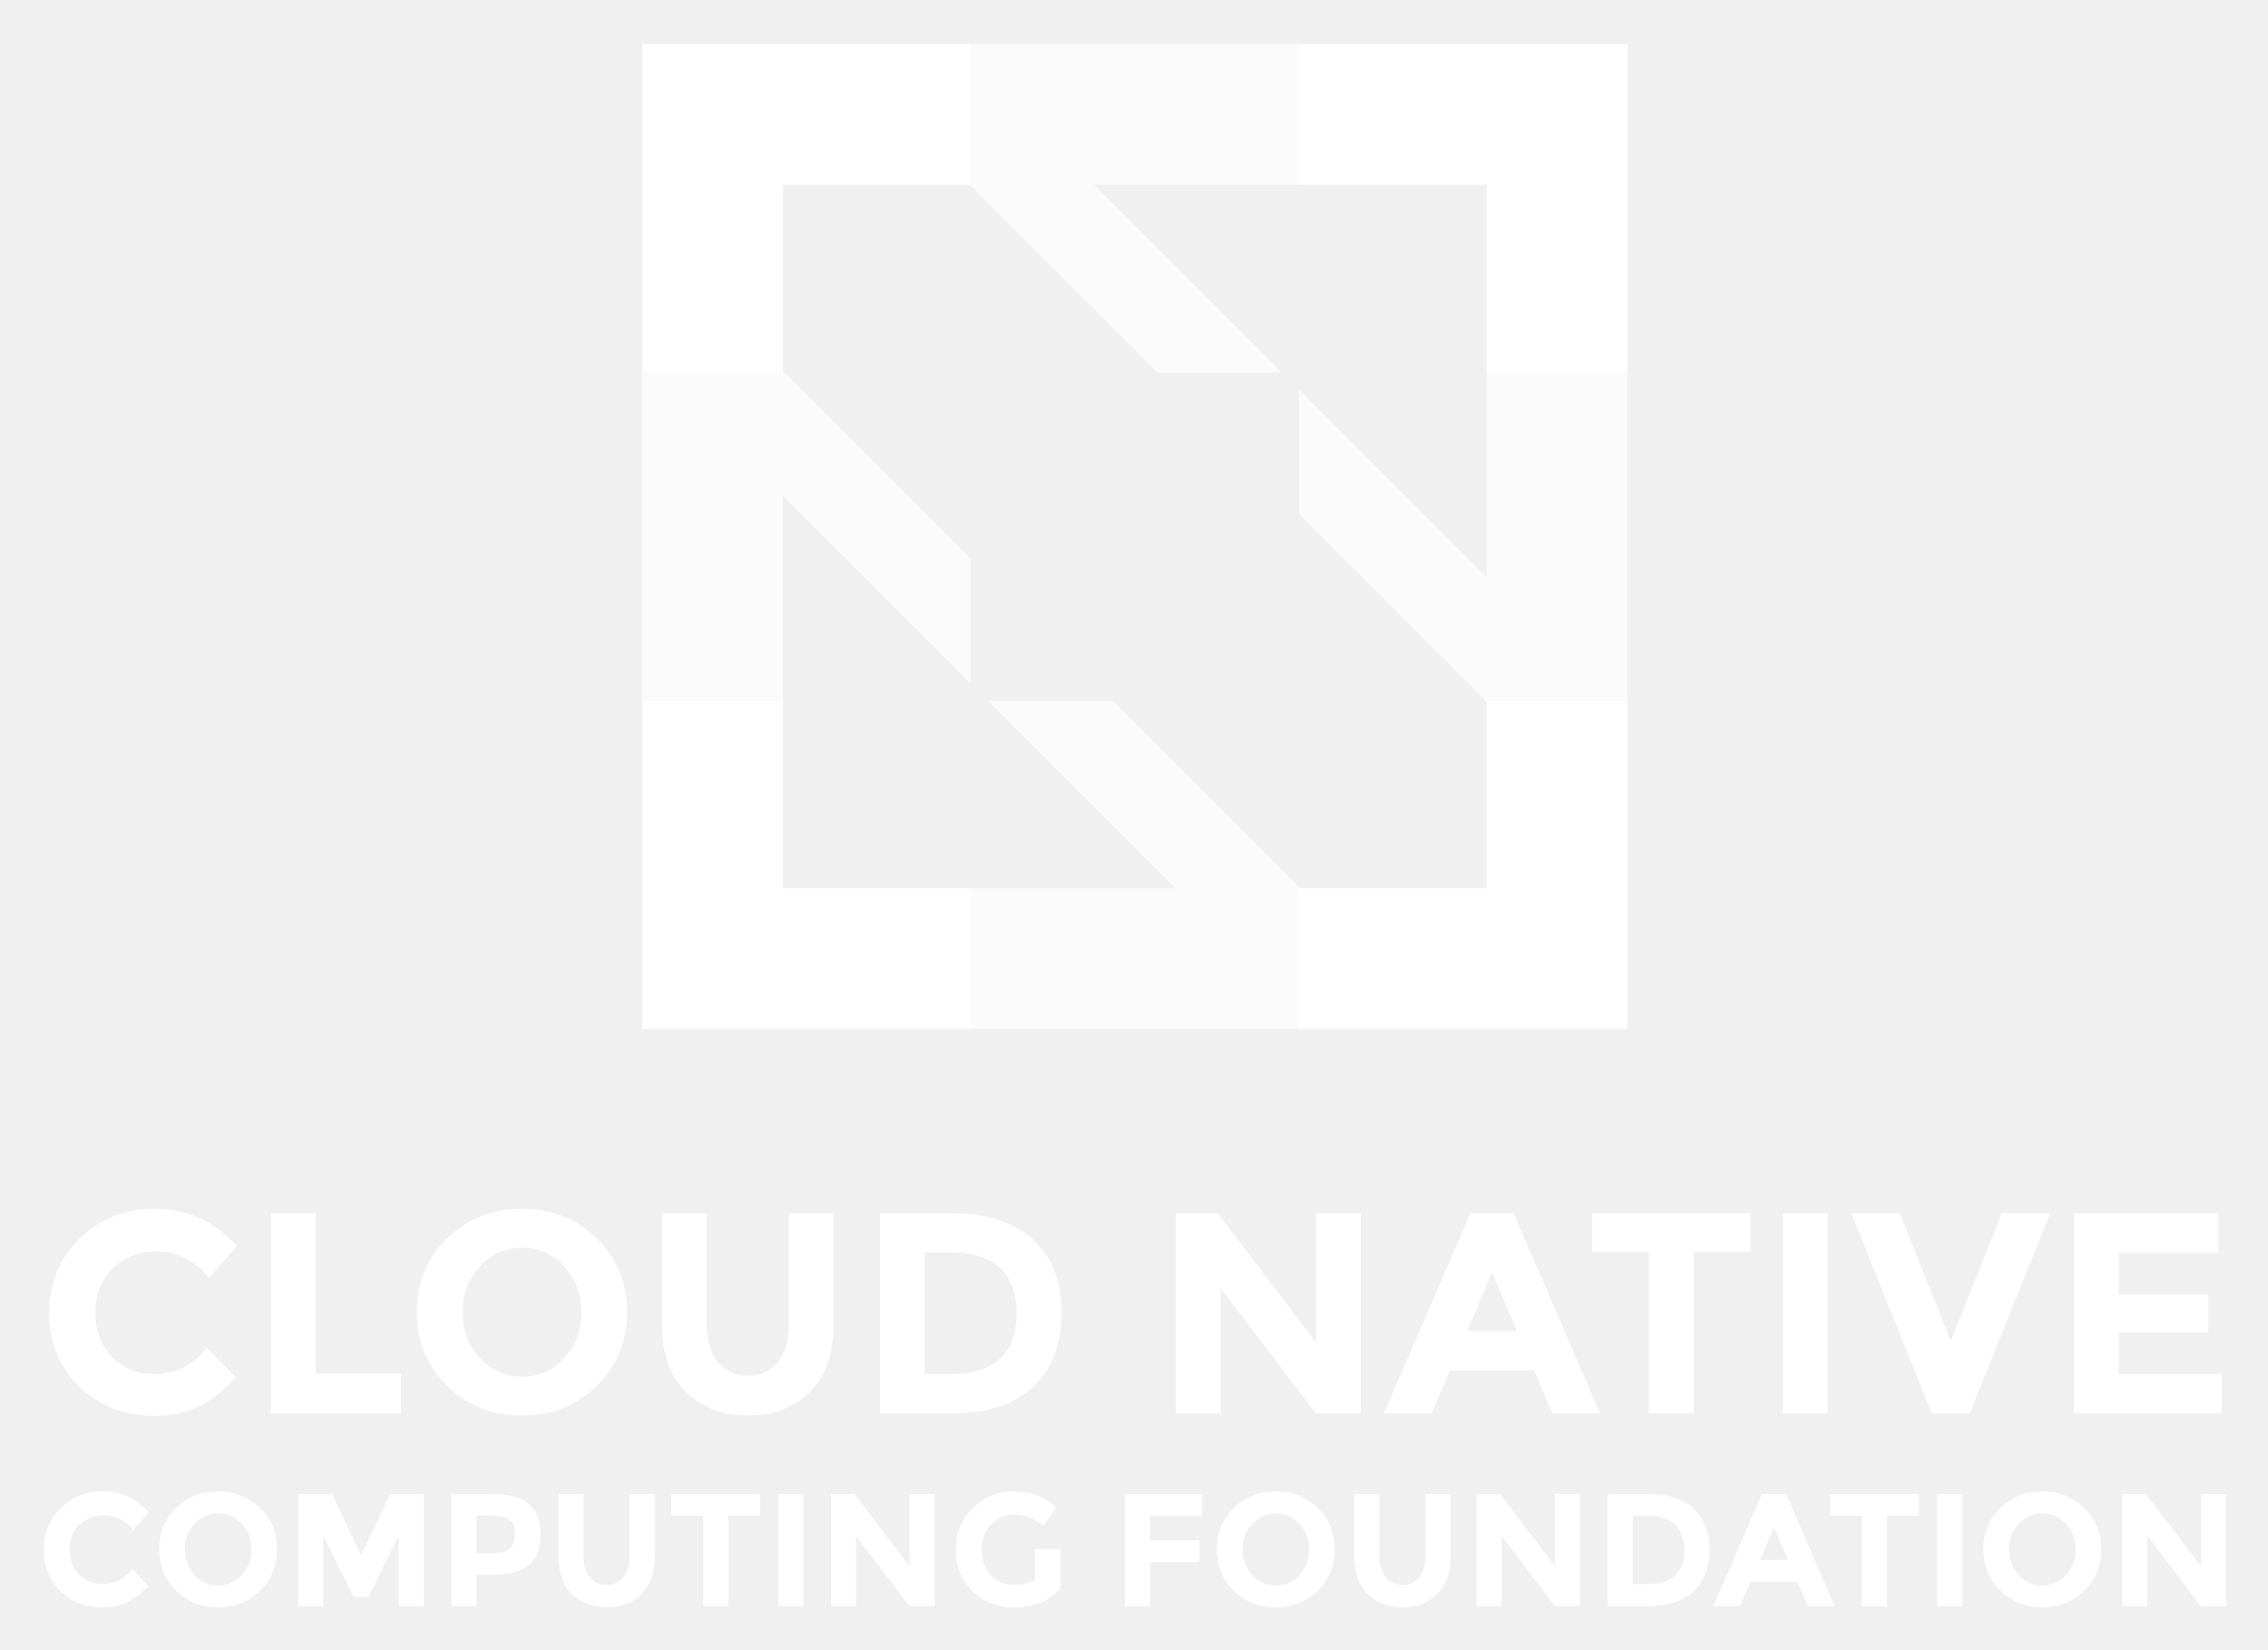
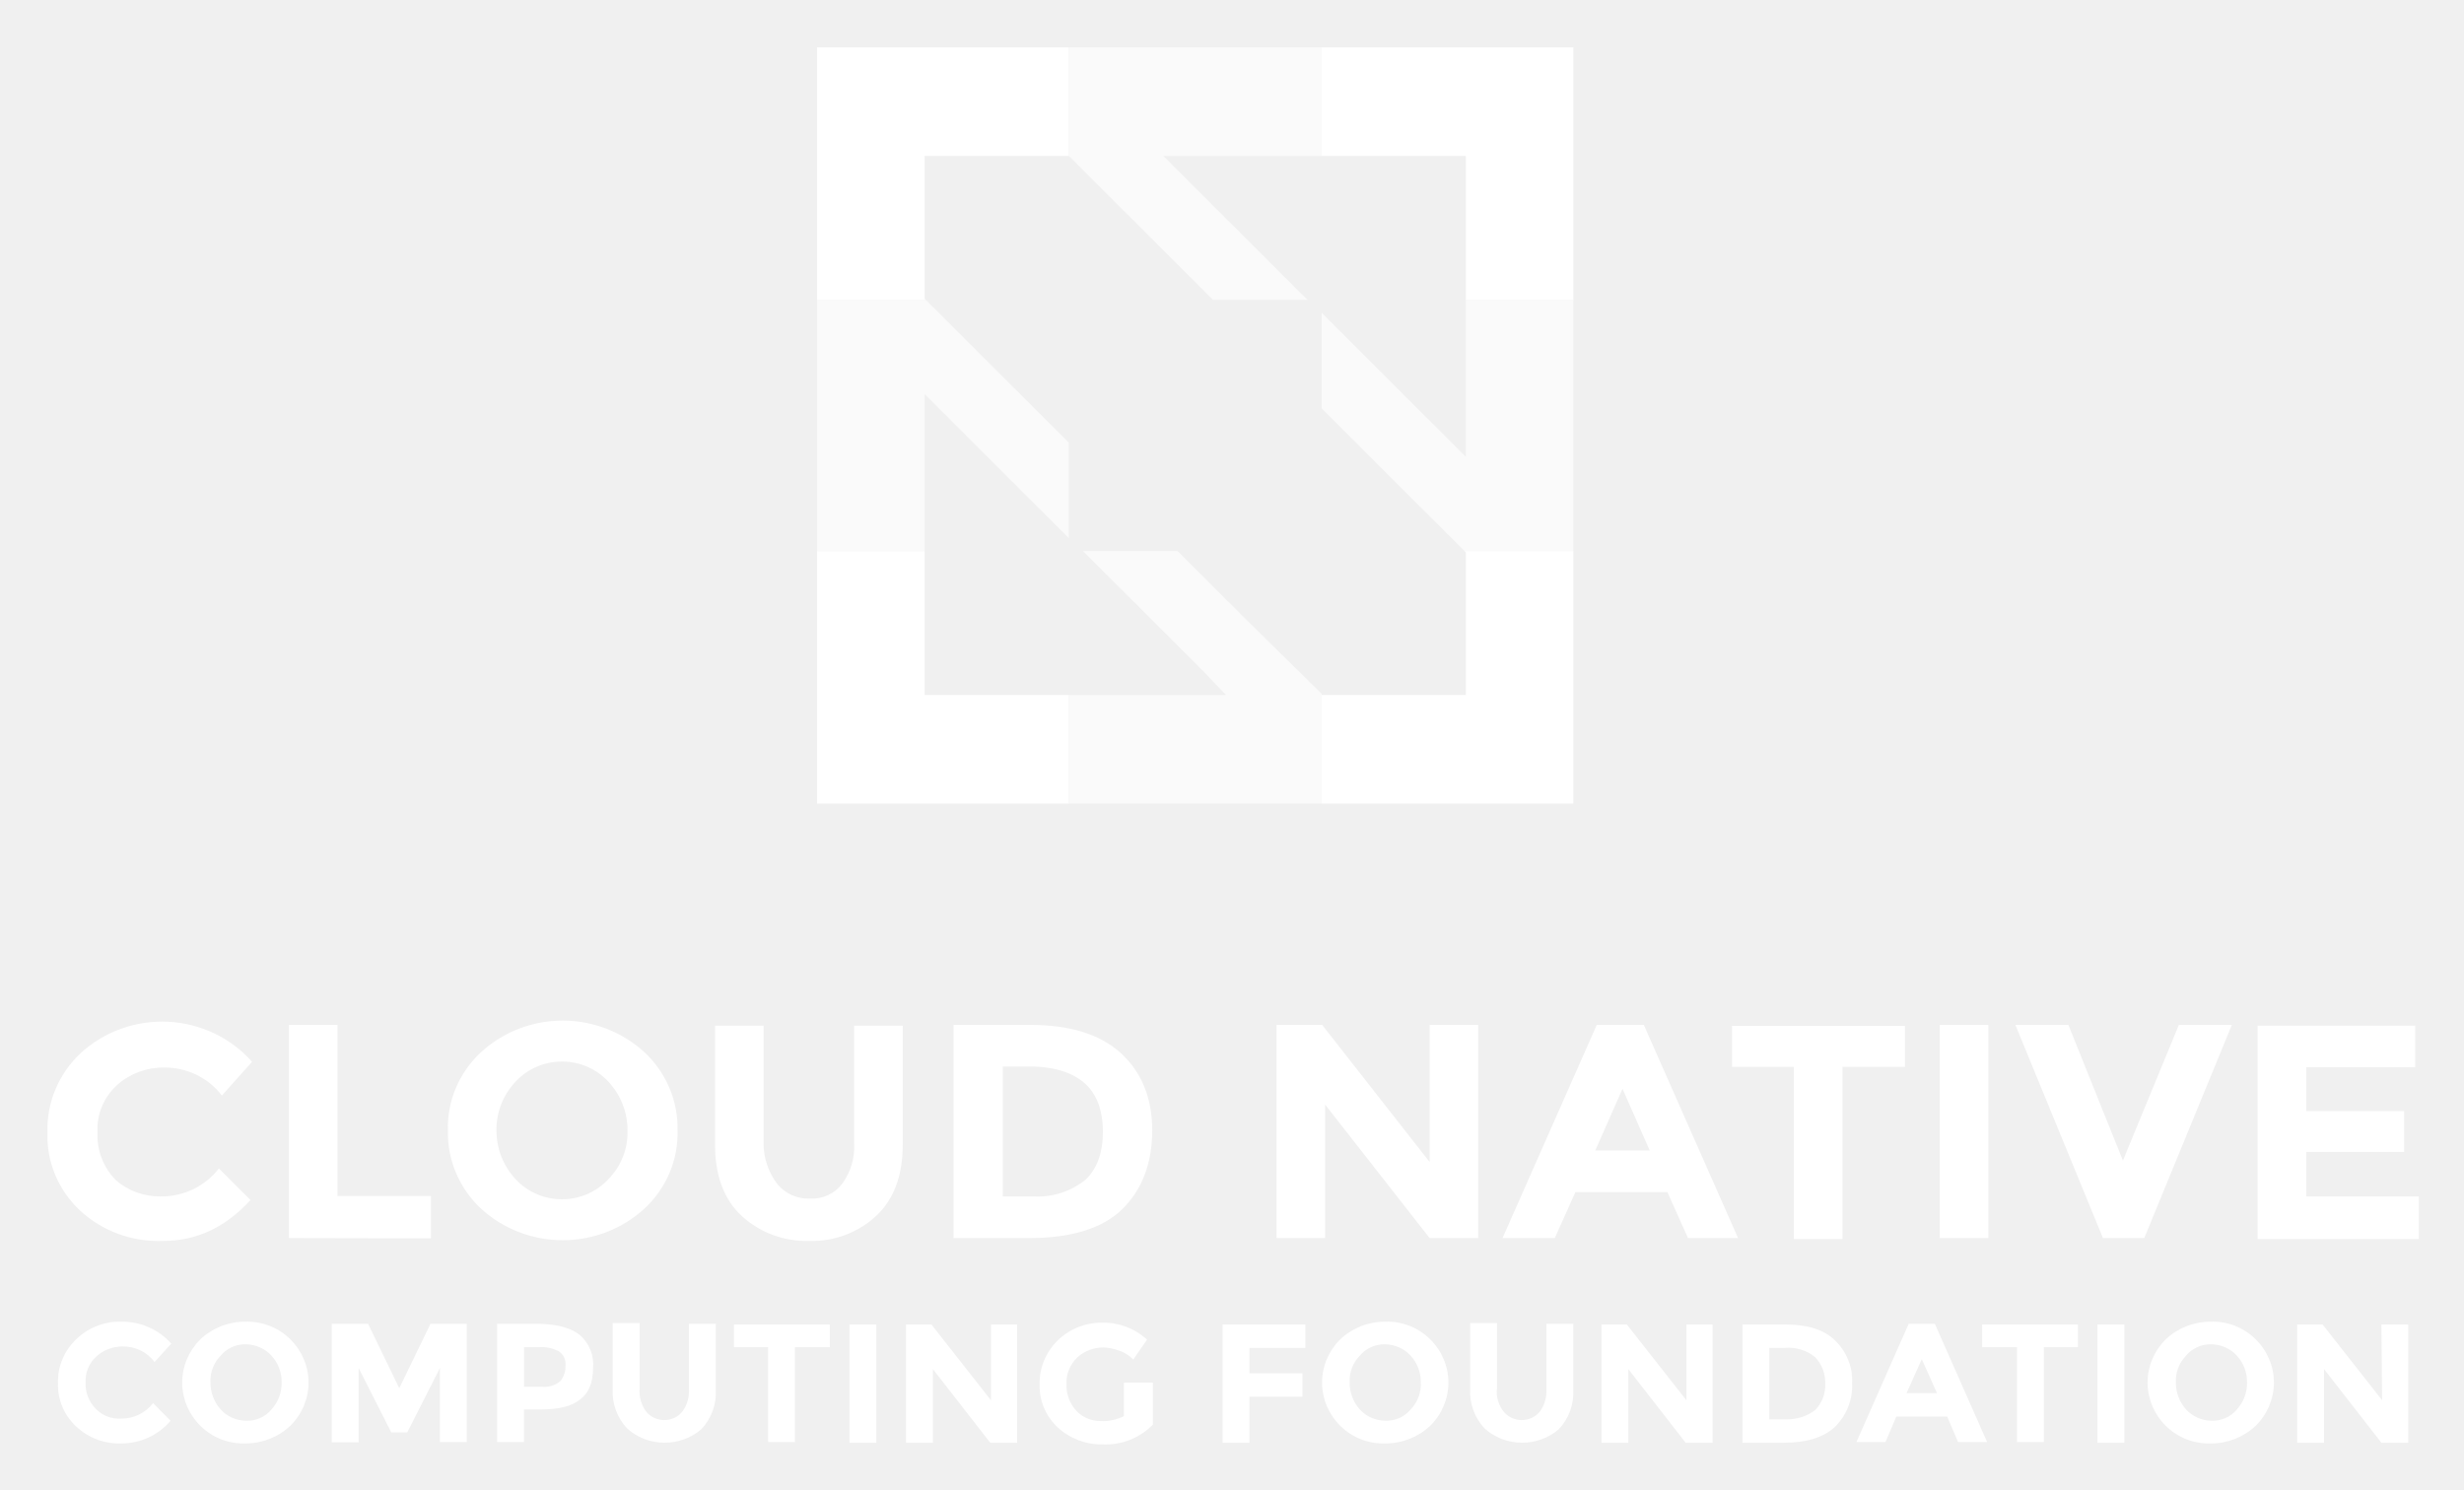
- <svg xmlns="http://www.w3.org/2000/svg" role="img" viewBox="0.60 -0.90 358.54 260.79">
-   <style>svg {enable-background:new 0 0 360 260.987}</style>
-   <style>.st0{fill:#fff}</style>
-   <g id="XMLID_94_">
-     <path id="XMLID_633_" d="M24.823 216.339c3.472 0 6.31-1.374 8.514-4.122l4.529 4.665c-3.593 4.046-7.828 6.068-12.703 6.068-4.876 0-8.891-1.539-12.046-4.619-3.156-3.08-4.733-6.966-4.733-11.661 0-4.694 1.608-8.611 4.823-11.752 3.216-3.14 7.148-4.71 11.798-4.71 5.192 0 9.54 1.978 13.042 5.933l-4.393 4.982c-2.234-2.778-5.011-4.167-8.332-4.167-2.658 0-4.93.868-6.816 2.604-1.888 1.737-2.83 4.076-2.83 7.02s.89 5.306 2.672 7.087c1.78 1.782 3.94 2.672 6.475 2.672z" class="st0" />
-     <path id="XMLID_631_" d="M43.436 222.588v-31.655h7.065v25.36h13.495v6.295h-20.56z" class="st0" />
-     <path id="XMLID_628_" d="M94.927 218.218c-3.2 3.125-7.14 4.687-11.82 4.687-4.68 0-8.62-1.562-11.82-4.687-3.2-3.125-4.8-7.011-4.8-11.66 0-4.65 1.6-8.537 4.8-11.662 3.2-3.125 7.14-4.687 11.82-4.687 4.68 0 8.62 1.562 11.82 4.687 3.2 3.125 4.8 7.012 4.8 11.661 0 4.65-1.6 8.536-4.8 11.661zm-2.4-11.639c0-2.822-.906-5.23-2.718-7.223-1.81-1.992-4.038-2.989-6.68-2.989-2.642 0-4.868.997-6.679 2.99-1.812 1.992-2.718 4.4-2.718 7.222 0 2.824.906 5.224 2.718 7.201 1.811 1.978 4.037 2.966 6.68 2.966 2.641 0 4.868-.988 6.68-2.966 1.81-1.977 2.716-4.377 2.716-7.2z" class="st0" />
-     <path id="XMLID_626_" d="M114.082 214.414c1.178 1.465 2.763 2.197 4.754 2.197 1.994 0 3.571-.732 4.734-2.197 1.161-1.464 1.744-3.464 1.744-6v-17.48h7.064v17.706c0 4.59-1.269 8.114-3.803 10.574-2.537 2.461-5.783 3.69-9.739 3.69-3.954 0-7.207-1.236-9.758-3.712-2.552-2.475-3.827-5.993-3.827-10.552v-17.707h7.065v17.48c0 2.537.589 4.537 1.766 6.001z" class="st0" />
-     <path id="XMLID_623_" d="M163.897 195.077c3.018 2.762 4.529 6.604 4.529 11.525s-1.473 8.816-4.416 11.684c-2.943 2.869-7.435 4.302-13.473 4.302h-10.824v-31.655H150.9c5.645 0 9.977 1.381 12.997 4.144zm-5.186 18.816c1.736-1.63 2.604-4 2.604-7.11 0-3.109-.868-5.502-2.604-7.177-1.736-1.676-4.4-2.514-7.992-2.514h-3.94v19.247h4.483c3.23 0 5.713-.816 7.45-2.446z" class="st0" />
-     <path id="XMLID_621_" d="M208.64 190.933h7.065v31.655h-7.065l-15.08-19.835v19.835h-7.065v-31.655h6.611l15.534 20.379v-20.379z" class="st0" />
-     <path id="XMLID_618_" d="M246.046 222.588l-2.944-6.838h-13.27l-2.942 6.838h-7.518l13.677-31.655h6.837l13.678 31.655h-7.518zm-9.555-22.235l-3.986 9.193h7.926l-3.94-9.193z" class="st0" />
-     <path id="XMLID_616_" d="M268.327 197.047v25.541h-7.065v-25.541h-8.967v-6.114h24.998v6.114h-8.966z" class="st0" />
-     <path id="XMLID_614_" d="M282.455 190.933h7.065v31.655h-7.065v-31.655z" class="st0" />
-     <path id="XMLID_612_" d="M308.993 211.086l8.06-20.153h7.655l-12.726 31.655h-5.977l-12.727-31.655h7.655l8.06 20.153z" class="st0" />
-     <path id="XMLID_610_" d="M351.29 190.933v6.295h-15.76v6.521h14.175v6.023h-14.174v6.567h16.257v6.25h-23.323v-31.656h22.825z" class="st0" />
-     <path id="XMLID_608_" d="M16.724 249.548c1.946 0 3.536-.77 4.772-2.31l2.539 2.614c-2.015 2.268-4.388 3.401-7.121 3.401s-4.984-.862-6.752-2.59c-1.769-1.725-2.653-3.904-2.653-6.535 0-2.632.9-4.828 2.703-6.588 1.803-1.76 4.007-2.64 6.613-2.64 2.91 0 5.348 1.109 7.311 3.326l-2.462 2.792c-1.253-1.557-2.81-2.336-4.671-2.336-1.49 0-2.763.487-3.82 1.46-1.059.974-1.587 2.285-1.587 3.935s.499 2.975 1.498 3.972c.998 1 2.208 1.499 3.63 1.499z" class="st0" />
-     <path id="XMLID_605_" d="M41.702 250.6c-1.793 1.752-4.002 2.629-6.625 2.629s-4.832-.877-6.626-2.629c-1.794-1.75-2.69-3.93-2.69-6.535 0-2.607.896-4.786 2.69-6.537 1.794-1.752 4.003-2.628 6.626-2.628s4.832.876 6.625 2.628c1.794 1.75 2.691 3.93 2.691 6.537 0 2.606-.897 4.784-2.69 6.535zm-1.345-6.523c0-1.582-.508-2.932-1.523-4.05-1.016-1.116-2.264-1.674-3.745-1.674-1.48 0-2.729.558-3.744 1.675-1.015 1.117-1.523 2.467-1.523 4.049s.508 2.928 1.523 4.036c1.015 1.109 2.263 1.662 3.744 1.662 1.481 0 2.73-.553 3.745-1.662 1.015-1.108 1.523-2.453 1.523-4.036z" class="st0" />
-     <path id="XMLID_603_" d="M63.635 241.88l-4.798 9.698h-2.36l-4.773-9.697v11.17h-3.96v-17.745H53.1l4.57 9.748 4.595-9.748h5.33v17.745h-3.96v-11.17z" class="st0" />
-     <path id="XMLID_600_" d="M84.184 236.893c1.244 1.058 1.866 2.682 1.866 4.874 0 2.191-.638 3.795-1.916 4.81-1.278 1.016-3.228 1.523-5.851 1.523h-2.361v4.95h-3.96v-17.744h6.27c2.724 0 4.709.529 5.952 1.587zm-2.906 6.981c.473-.534.71-1.312.71-2.336 0-1.023-.308-1.752-.926-2.182-.618-.432-1.578-.649-2.881-.649h-2.26v5.966h2.666c1.32 0 2.217-.266 2.691-.799z" class="st0" />
-     <path id="XMLID_598_" d="M93.843 248.469c.66.82 1.549 1.23 2.666 1.23s2-.41 2.653-1.23c.651-.821.977-1.943.977-3.364v-9.799h3.96v9.926c0 2.573-.71 4.549-2.132 5.927-1.422 1.38-3.241 2.07-5.458 2.07s-4.04-.694-5.47-2.082c-1.43-1.388-2.146-3.36-2.146-5.915v-9.926h3.96v9.799c0 1.421.33 2.543.99 3.364z" class="st0" />
-     <path id="XMLID_596_" d="M115.725 238.733v14.318h-3.96v-14.318h-5.026v-3.427h14.013v3.427h-5.027z" class="st0" />
-     <path id="XMLID_594_" d="M123.645 235.306h3.961v17.745h-3.96v-17.745z" class="st0" />
-     <path id="XMLID_592_" d="M144.385 235.306h3.96v17.745h-3.96l-8.454-11.12v11.12h-3.96v-17.745h3.707l8.707 11.424v-11.424z" class="st0" />
-     <path id="XMLID_590_" d="M164.236 244.014h3.985v6.295c-1.76 1.963-4.197 2.944-7.311 2.944-2.607 0-4.793-.862-6.562-2.59-1.769-1.725-2.653-3.904-2.653-6.535 0-2.632.902-4.828 2.704-6.588 1.802-1.76 3.976-2.64 6.524-2.64 2.546 0 4.76.838 6.638 2.513l-2.056 2.97c-.796-.693-1.528-1.17-2.196-1.434a5.894 5.894 0 0 0-2.17-.393c-1.507 0-2.776.511-3.808 1.535-1.032 1.025-1.548 2.373-1.548 4.05 0 1.675.494 3.017 1.484 4.023.99 1.007 2.17 1.51 3.542 1.51 1.37 0 2.512-.262 3.427-.786v-4.874z" class="st0" />
-     <path id="XMLID_588_" d="M190.636 235.306v3.478h-8.224v3.833h7.819v3.478h-7.82v6.956h-3.96v-17.745h12.185z" class="st0" />
-     <path id="XMLID_585_" d="M208.913 250.6c-1.793 1.752-4.002 2.629-6.625 2.629-2.624 0-4.832-.877-6.625-2.629-1.795-1.75-2.692-3.93-2.692-6.535 0-2.607.897-4.786 2.692-6.537 1.793-1.752 4.001-2.628 6.625-2.628 2.623 0 4.832.876 6.625 2.628 1.794 1.75 2.69 3.93 2.69 6.537 0 2.606-.896 4.784-2.69 6.535zm-1.345-6.523c0-1.582-.508-2.932-1.523-4.05-1.016-1.116-2.264-1.674-3.745-1.674-1.48 0-2.729.558-3.744 1.675-1.015 1.117-1.523 2.467-1.523 4.049s.508 2.928 1.523 4.036c1.015 1.109 2.264 1.662 3.744 1.662 1.481 0 2.73-.553 3.745-1.662 1.015-1.108 1.523-2.453 1.523-4.036z" class="st0" />
-     <path id="XMLID_583_" d="M219.651 248.469c.661.82 1.55 1.23 2.666 1.23 1.117 0 2-.41 2.653-1.23.651-.821.977-1.943.977-3.364v-9.799h3.96v9.926c0 2.573-.71 4.549-2.132 5.927-1.421 1.38-3.24 2.07-5.458 2.07-2.217 0-4.041-.694-5.47-2.082-1.431-1.388-2.146-3.36-2.146-5.915v-9.926h3.961v9.799c0 1.421.33 2.543.99 3.364z" class="st0" />
-     <path id="XMLID_581_" d="M246.433 235.306h3.96v17.745h-3.96l-8.454-11.12v11.12h-3.96v-17.745h3.706l8.708 11.424v-11.424z" class="st0" />
-     <path id="XMLID_578_" d="M268.315 237.629c1.691 1.549 2.538 3.702 2.538 6.46 0 2.76-.825 4.942-2.475 6.55-1.65 1.608-4.168 2.412-7.552 2.412h-6.068v-17.745h6.27c3.166 0 5.594.774 7.287 2.323zm-2.907 10.547c.973-.913 1.46-2.242 1.46-3.985 0-1.743-.487-3.084-1.46-4.024-.974-.938-2.467-1.409-4.481-1.409h-2.208v10.79h2.513c1.81 0 3.202-.457 4.176-1.372z" class="st0" />
-     <path id="XMLID_575_" d="M286.415 253.05l-1.65-3.832h-7.438l-1.65 3.833h-4.214l7.667-17.745h3.833l7.665 17.745h-4.213zm-5.356-12.464l-2.234 5.154h4.442l-2.208-5.154z" class="st0" />
-     <path id="XMLID_573_" d="M298.905 238.733v14.318h-3.96v-14.318h-5.027v-3.427h14.013v3.427h-5.026z" class="st0" />
-     <path id="XMLID_571_" d="M306.823 235.306h3.961v17.745h-3.96v-17.745z" class="st0" />
-     <path id="XMLID_568_" d="M330.077 250.6c-1.794 1.752-4.003 2.629-6.626 2.629-2.624 0-4.831-.877-6.625-2.629-1.795-1.75-2.692-3.93-2.692-6.535 0-2.607.897-4.786 2.692-6.537 1.794-1.752 4.001-2.628 6.625-2.628 2.623 0 4.832.876 6.626 2.628 1.793 1.75 2.69 3.93 2.69 6.537 0 2.606-.897 4.784-2.69 6.535zm-1.346-6.523c0-1.582-.507-2.932-1.523-4.05-1.015-1.116-2.264-1.674-3.744-1.674-1.48 0-2.73.558-3.745 1.675-1.015 1.117-1.523 2.467-1.523 4.049s.508 2.928 1.523 4.036c1.016 1.109 2.264 1.662 3.745 1.662 1.48 0 2.729-.553 3.744-1.662 1.016-1.108 1.523-2.453 1.523-4.036z" class="st0" />
-     <path id="XMLID_566_" d="M348.532 235.306h3.96v17.745h-3.96l-8.454-11.12v11.12h-3.96v-17.745h3.706l8.708 11.424v-11.424z" class="st0" />
-   </g>
-   <g id="XMLID_83_">
-     <g id="XMLID_89_">
-       <path id="XMLID_93_" d="M124.386 109.88h-22.251v51.911h51.909v-22.249h-29.658z" class="st0" />
-       <path id="XMLID_92_" d="M235.617 110.046v29.496h-29.498l-.163-.164v22.413h51.909V109.88h-22.414z" class="st0" />
-       <path id="XMLID_91_" d="M102.135 57.978h22.417l-.166-.171V28.31h29.495l.163.166V6.063h-51.909z" class="st0" />
-       <path id="XMLID_90_" d="M205.956 6.063V28.31h29.661v29.668h22.248V6.063z" class="st0" />
-     </g>
-     <g id="XMLID_84_" opacity=".7">
-       <path id="XMLID_88_" d="M203.209 57.978L173.543 28.31h32.413V6.063h-51.912v22.413l29.5 29.502z" class="st0" />
-       <path id="XMLID_87_" d="M176.456 109.88h-19.662l24.578 24.581 5.085 5.081h-32.413v22.249h51.912v-22.413l-14.752-14.751z" class="st0" />
-       <path id="XMLID_86_" d="M235.617 57.978v32.406l-5.083-5.084-24.578-24.576v19.664l14.746 14.744 14.749 14.748h22.414V57.978z" class="st0" />
-       <path id="XMLID_85_" d="M154.044 87.465l-29.492-29.487h-22.417v51.902h22.251V77.471l29.658 29.658z" class="st0" />
-     </g>
+ <svg xmlns="http://www.w3.org/2000/svg" id="a" viewBox="0 0 263.12 159.12">
+   <defs>
+     <style>.b,.c{fill:#fff;}.c,.d{isolation:isolate;opacity:.8;}</style>
+   </defs>
+   <path class="b" d="M12.86,151.516c.675,.012,1.344-.132,1.95-.421,.607-.29,1.134-.715,1.539-1.243l1.861,1.891c-.632,.749-1.424,1.354-2.322,1.772-.898,.418-1.878,.639-2.873,.647-.898,.038-1.794-.104-2.634-.416-.84-.312-1.606-.788-2.25-1.399-.638-.592-1.14-1.309-1.474-2.104-.334-.795-.492-1.649-.464-2.508-.028-.87,.129-1.736,.463-2.543,.334-.807,.836-1.537,1.475-2.145,.627-.617,1.377-1.103,2.204-1.428,.827-.325,1.712-.482,2.603-.462,1.013-.015,2.018,.187,2.942,.592,.924,.405,1.746,1.003,2.408,1.752l-1.783,1.966c-.389-.525-.902-.951-1.496-1.24-.594-.29-1.251-.435-1.915-.424-1.035-.006-2.033,.372-2.791,1.059-.393,.354-.702,.788-.903,1.272-.201,.483-.29,1.005-.26,1.526-.024,.513,.06,1.027,.247,1.508,.187,.481,.472,.919,.839,1.289,.335,.352,.744,.629,1.199,.812,.455,.182,.945,.267,1.437,.247Zm18.147,.756c-1.288,1.218-3.013,1.896-4.807,1.89-.892,.028-1.78-.126-2.607-.452-.828-.325-1.577-.815-2.199-1.438-1.242-1.229-1.939-2.886-1.939-4.612s.697-3.383,1.939-4.613c1.288-1.218,3.013-1.896,4.807-1.89,.892-.028,1.78,.126,2.608,.452,.828,.325,1.577,.815,2.199,1.438,1.242,1.23,1.939,2.887,1.939,4.613s-.696,3.383-1.939,4.612Zm-.93-4.612c.021-1.057-.366-2.083-1.085-2.874-.342-.373-.76-.674-1.227-.882-.467-.208-.973-.32-1.487-.327-.517-.018-1.032,.083-1.503,.293-.471,.21-.885,.524-1.211,.916-.371,.382-.659,.834-.846,1.328s-.268,1.02-.24,1.546c-.007,1.054,.378,2.075,1.085,2.873,.342,.373,.76,.674,1.227,.882,.467,.208,.973,.32,1.487,.328,.517,.017,1.032-.084,1.503-.294,.471-.209,.885-.523,1.211-.916,.719-.791,1.107-1.817,1.085-2.873Zm16.902-1.558l-3.489,6.881h-1.706l-3.489-6.881v7.939h-2.869v-12.657h3.877l3.334,6.88,3.334-6.88h3.877v12.627h-2.869v-7.909Zm14.958-3.508c.49,.437,.87,.978,1.112,1.58,.242,.603,.339,1.253,.283,1.898,0,1.588-.465,2.722-1.396,3.402-.93,.756-2.326,1.059-4.264,1.059h-1.714v3.478h-2.869v-12.627h4.574c1.946,.075,3.342,.454,4.272,1.21Zm-2.093,4.914c.375-.475,.567-1.064,.543-1.663,.034-.29-.013-.583-.136-.85-.123-.266-.317-.495-.561-.662-.639-.344-1.365-.502-2.093-.454h-1.636v4.234h1.938c.348,.03,.699-.008,1.032-.112,.333-.104,.641-.271,.907-.493h.008Zm9.151,3.252c.232,.283,.527,.512,.863,.67,.335,.157,.703,.239,1.075,.239s.74-.082,1.075-.239c.336-.158,.63-.387,.863-.67,.505-.707,.751-1.56,.698-2.42v-6.956h2.869v7.032c.044,.771-.07,1.543-.336,2.27-.266,.727-.679,1.395-1.214,1.964-1.097,.938-2.51,1.449-3.969,1.435-1.459-.014-2.861-.552-3.939-1.511-.535-.569-.948-1.237-1.214-1.964-.266-.727-.381-1.499-.336-2.27v-7.032h2.869v6.957c-.075,.885,.172,1.769,.698,2.495Zm15.894-6.881v10.132h-2.869v-10.132h-3.644v-2.419h10.234v2.419h-3.721Zm5.819-2.419h2.869v12.627h-2.869v-12.627Zm15.037,0h2.869v12.627h-2.869l-6.125-7.864v7.864h-2.869v-12.627h2.714l6.358,8.09v-8.09h-.078Zm14.498,6.2h2.868v4.491c-.685,.705-1.517,1.258-2.44,1.623-.922,.366-1.914,.534-2.909,.494-1.785,.034-3.511-.618-4.807-1.815-.638-.592-1.141-1.309-1.475-2.104s-.492-1.649-.464-2.508c-.016-.862,.144-1.718,.473-2.519,.328-.8,.817-1.528,1.438-2.141,.622-.614,1.363-1.099,2.18-1.428,.817-.33,1.693-.496,2.577-.49,1.784-.034,3.511,.618,4.807,1.815l-1.473,2.117c-.446-.46-1.007-.799-1.628-.983-.497-.18-1.021-.282-1.551-.303-1.035-.006-2.033,.372-2.791,1.059-.39,.372-.696,.82-.896,1.315-.201,.496-.292,1.026-.267,1.558-.036,1.059,.354,2.09,1.085,2.873,.331,.337,.728,.605,1.168,.787,.44,.182,.913,.274,1.391,.272,.861,.048,1.719-.135,2.481-.529v-3.554l.233-.03Zm19.152-6.2v2.495h-5.97v2.722h5.66v2.495h-5.66v4.915h-2.869v-12.627h8.839Zm13.335,10.812c-1.288,1.218-3.013,1.896-4.807,1.89-.892,.028-1.78-.126-2.607-.452-.828-.325-1.577-.815-2.2-1.438-1.242-1.229-1.939-2.886-1.939-4.612s.697-3.383,1.939-4.613c1.288-1.218,3.013-1.896,4.807-1.89,.892-.028,1.78,.126,2.608,.452,.827,.325,1.576,.815,2.199,1.438,1.243,1.23,1.939,2.887,1.939,4.613s-.696,3.383-1.939,4.612Zm-1.008-4.612c.022-1.057-.366-2.083-1.085-2.874-.342-.373-.76-.674-1.227-.882-.467-.208-.973-.32-1.487-.327-.517-.018-1.032,.083-1.503,.293-.471,.21-.885,.524-1.211,.916-.371,.382-.659,.834-.845,1.328-.187,.494-.268,1.02-.24,1.546-.007,1.054,.378,2.075,1.085,2.873,.342,.373,.76,.674,1.227,.882,.467,.208,.974,.32,1.487,.328,.518,.017,1.032-.084,1.503-.294,.471-.209,.885-.523,1.211-.916,.371-.382,.659-.834,.845-1.328,.187-.494,.269-1.02,.24-1.545Zm8.84,3.1c.232,.283,.527,.512,.862,.67,.336,.157,.704,.239,1.076,.239s.74-.082,1.075-.239c.336-.158,.631-.387,.863-.67,.505-.707,.751-1.56,.698-2.42v-6.956h2.869v7.032c.044,.771-.07,1.543-.336,2.27-.267,.727-.68,1.395-1.215,1.964-1.097,.938-2.51,1.449-3.969,1.435-1.459-.014-2.861-.552-3.939-1.511-.535-.569-.948-1.237-1.215-1.964-.266-.727-.38-1.499-.336-2.27v-7.032h2.861v6.957c-.111,.889,.143,1.786,.706,2.495Zm19.445-9.3h2.869v12.627h-2.869l-6.125-7.864v7.864h-2.869v-12.627h2.714l6.357,8.09v-8.09h-.077Zm15.907,1.663c.631,.594,1.123,1.314,1.444,2.109,.321,.796,.463,1.649,.417,2.503,.041,.847-.096,1.693-.403,2.486-.306,.793-.776,1.517-1.38,2.126-1.163,1.135-3.024,1.74-5.505,1.74h-4.419v-12.627h4.574c2.326,0,4.109,.529,5.272,1.663Zm-2.093,7.485c.367-.369,.652-.808,.839-1.289,.186-.481,.27-.994,.246-1.508,.025-.525-.058-1.05-.245-1.544-.186-.493-.472-.945-.84-1.329-.449-.366-.969-.64-1.527-.809-.559-.169-1.147-.228-1.729-.174h-1.628v7.636h1.86c1.093,.014,2.158-.332,3.024-.983Zm15.273,3.403l-1.163-2.722h-5.427l-1.163,2.722h-3.101l5.582-12.627h2.791l5.582,12.627h-3.101Zm-3.876-8.847l-1.629,3.63h3.257l-1.628-3.63Zm13.038-1.285v10.132h-2.869v-10.132h-3.722v-2.419h10.227v2.419h-3.636Zm5.726-2.419h2.869v12.627h-2.869v-12.627Zm16.9,10.812c-1.287,1.218-3.013,1.896-4.807,1.89-.891,.028-1.779-.126-2.607-.452-.828-.325-1.577-.815-2.2-1.438-1.242-1.229-1.938-2.886-1.938-4.612s.696-3.383,1.938-4.613c1.288-1.218,3.013-1.896,4.807-1.89,.892-.028,1.78,.126,2.608,.452,.828,.325,1.577,.815,2.199,1.438,1.243,1.23,1.939,2.887,1.939,4.613s-.696,3.383-1.939,4.612Zm-.93-4.612c.021-1.057-.366-2.083-1.085-2.874-.342-.373-.76-.674-1.227-.882-.467-.208-.974-.32-1.487-.327-.518-.018-1.032,.083-1.503,.293-.471,.21-.885,.524-1.211,.916-.371,.382-.659,.834-.845,1.328-.187,.494-.269,1.02-.24,1.546-.008,1.054,.378,2.075,1.085,2.873,.342,.373,.76,.674,1.227,.882,.467,.208,.973,.32,1.487,.328,.517,.017,1.032-.084,1.503-.294,.471-.209,.885-.523,1.211-.916,.719-.791,1.106-1.817,1.085-2.873Zm14.348-6.2h2.868v12.627h-2.868l-6.125-7.864v7.864h-2.869v-12.627h2.714l6.357,8.09-.077-8.09ZM17.084,127.782c1.216,.023,2.42-.235,3.514-.755,1.093-.52,2.044-1.286,2.774-2.234l3.38,3.372c-2.672,2.913-5.737,4.369-9.352,4.369-1.628,.063-3.252-.193-4.777-.754-1.524-.561-2.917-1.415-4.096-2.511-1.146-1.077-2.047-2.378-2.643-3.818-.596-1.439-.874-2.985-.815-4.537-.045-1.568,.247-3.127,.856-4.579,.609-1.452,1.522-2.764,2.681-3.852,1.246-1.146,2.718-2.035,4.326-2.612,1.608-.577,3.32-.83,5.031-.744,1.711,.086,3.387,.509,4.926,1.244,1.539,.735,2.909,1.767,4.028,3.032l-3.222,3.603c-.71-.933-1.635-1.689-2.7-2.208-1.065-.519-2.24-.787-3.431-.782-1.856-.034-3.655,.624-5.03,1.84-.713,.639-1.273,1.424-1.64,2.298-.367,.874-.531,1.817-.482,2.76-.05,.942,.099,1.883,.437,2.766,.338,.884,.858,1.69,1.528,2.37,1.296,1.125,2.973,1.742,4.708,1.732Zm13.769,4.445v-22.763h5.187v18.272h9.981v4.522l-15.168-.031Zm37.961-3.142c-2.361,2.166-5.481,3.372-8.724,3.372s-6.362-1.206-8.724-3.372c-1.152-1.077-2.061-2.376-2.67-3.815-.609-1.438-.904-2.984-.867-4.54-.044-1.556,.247-3.104,.857-4.544,.609-1.439,1.522-2.737,2.68-3.81,2.361-2.166,5.482-3.373,8.724-3.373s6.362,1.207,8.724,3.373c1.152,1.077,2.061,2.376,2.67,3.814,.609,1.439,.904,2.985,.867,4.54,.044,1.557-.247,3.105-.857,4.545-.609,1.439-1.522,2.737-2.68,3.81Zm-1.808-8.355c.015-1.926-.715-3.786-2.043-5.211-.626-.676-1.389-1.216-2.242-1.585-.853-.37-1.776-.561-2.709-.561-.933,0-1.856,.191-2.709,.561-.853,.369-1.617,.909-2.242,1.585-1.343,1.416-2.075,3.282-2.043,5.211-.015,1.926,.715,3.787,2.043,5.212,.626,.676,1.389,1.215,2.242,1.585,.853,.369,1.776,.56,2.709,.56,.933,0,1.856-.191,2.709-.56,.853-.37,1.617-.909,2.242-1.585,.681-.691,1.212-1.509,1.563-2.404,.351-.895,.514-1.85,.48-2.808Zm15.952,5.672c.415,.524,.953,.944,1.568,1.224s1.29,.412,1.969,.386c.668,.034,1.335-.095,1.939-.376,.604-.281,1.126-.705,1.519-1.234,.903-1.252,1.346-2.764,1.258-4.292v-12.57h5.187v12.723c0,3.296-.943,5.825-2.829,7.588-.95,.888-2.071,1.583-3.299,2.043-1.228,.461-2.538,.678-3.853,.64-1.327,.038-2.649-.179-3.889-.639s-2.376-1.155-3.341-2.044c-1.886-1.763-2.829-4.292-2.829-7.588v-12.723h5.179v12.57c.001,1.541,.498,3.042,1.423,4.292Zm36.703-13.949c2.201,1.993,3.38,4.752,3.38,8.277,0,3.526-1.101,6.362-3.223,8.431-2.122,2.07-5.501,3.066-9.902,3.066h-8.095v-22.763h8.252c4.165,0,7.388,.996,9.588,2.989Zm-3.772,13.566c1.257-1.15,1.886-2.913,1.886-5.135,0-2.223-.629-3.986-1.886-5.135-1.258-1.15-3.222-1.84-5.895-1.84h-2.908v13.873h3.301c1.996,.103,3.958-.526,5.502-1.763Zm36.775-16.555h5.187v22.763h-5.187l-11.16-14.256v14.256h-5.187v-22.763h4.873l11.474,14.639v-14.639Zm27.591,22.763l-2.201-4.905h-9.824l-2.2,4.905h-5.58l10.059-22.763h5.03l10.06,22.763h-5.344Zm-6.995-15.942l-2.908,6.591h5.816l-2.908-6.591Zm23.49-2.345v18.394h-5.195v-18.394h-6.601v-4.369h18.469v4.369h-6.673Zm10.387-4.476h5.187v22.763h-5.187v-22.763Zm19.561,14.486l5.973-14.486h5.658l-9.352,22.763h-4.409l-9.353-22.763h5.659l5.824,14.486Zm31.207-14.486v4.522h-11.632v4.675h10.453v4.369h-10.453v4.752h12.025v4.552h-17.219v-22.794h16.818l.008-.076Z" />
+   <path class="b" d="M98.735,58.856h-11.483v26.967h26.879v-11.597h-15.395v-15.37Zm57.795,.126v15.244h-15.396v11.597h26.879v-26.967h-11.61l.127,.126Zm-69.279-26.955h11.61l-.126-.126v-15.244h15.395V5.06h-26.879v26.967ZM141.134,5.06v11.597h15.396v15.37h11.483V5.06h-26.879Z" />
+   <g class="d">
+     <path class="c" d="M139.625,32.027l-15.395-15.37h16.909V5.06h-27.005v11.597l15.396,15.37h10.095Zm-13.881,26.828h-10.095l12.745,12.733,2.524,2.637h-16.784v11.597h27.005v-11.723l-7.697-7.572-7.698-7.673Zm30.786-26.828v16.758l-2.65-2.65-12.746-12.733v10.209l7.572,7.572,7.697,7.685h11.61v-26.841h-11.483Zm-42.396,15.244l-15.269-15.244h-11.61v26.828h11.484v-16.758l15.395,15.383v-10.209Z" />
  </g>
</svg>
